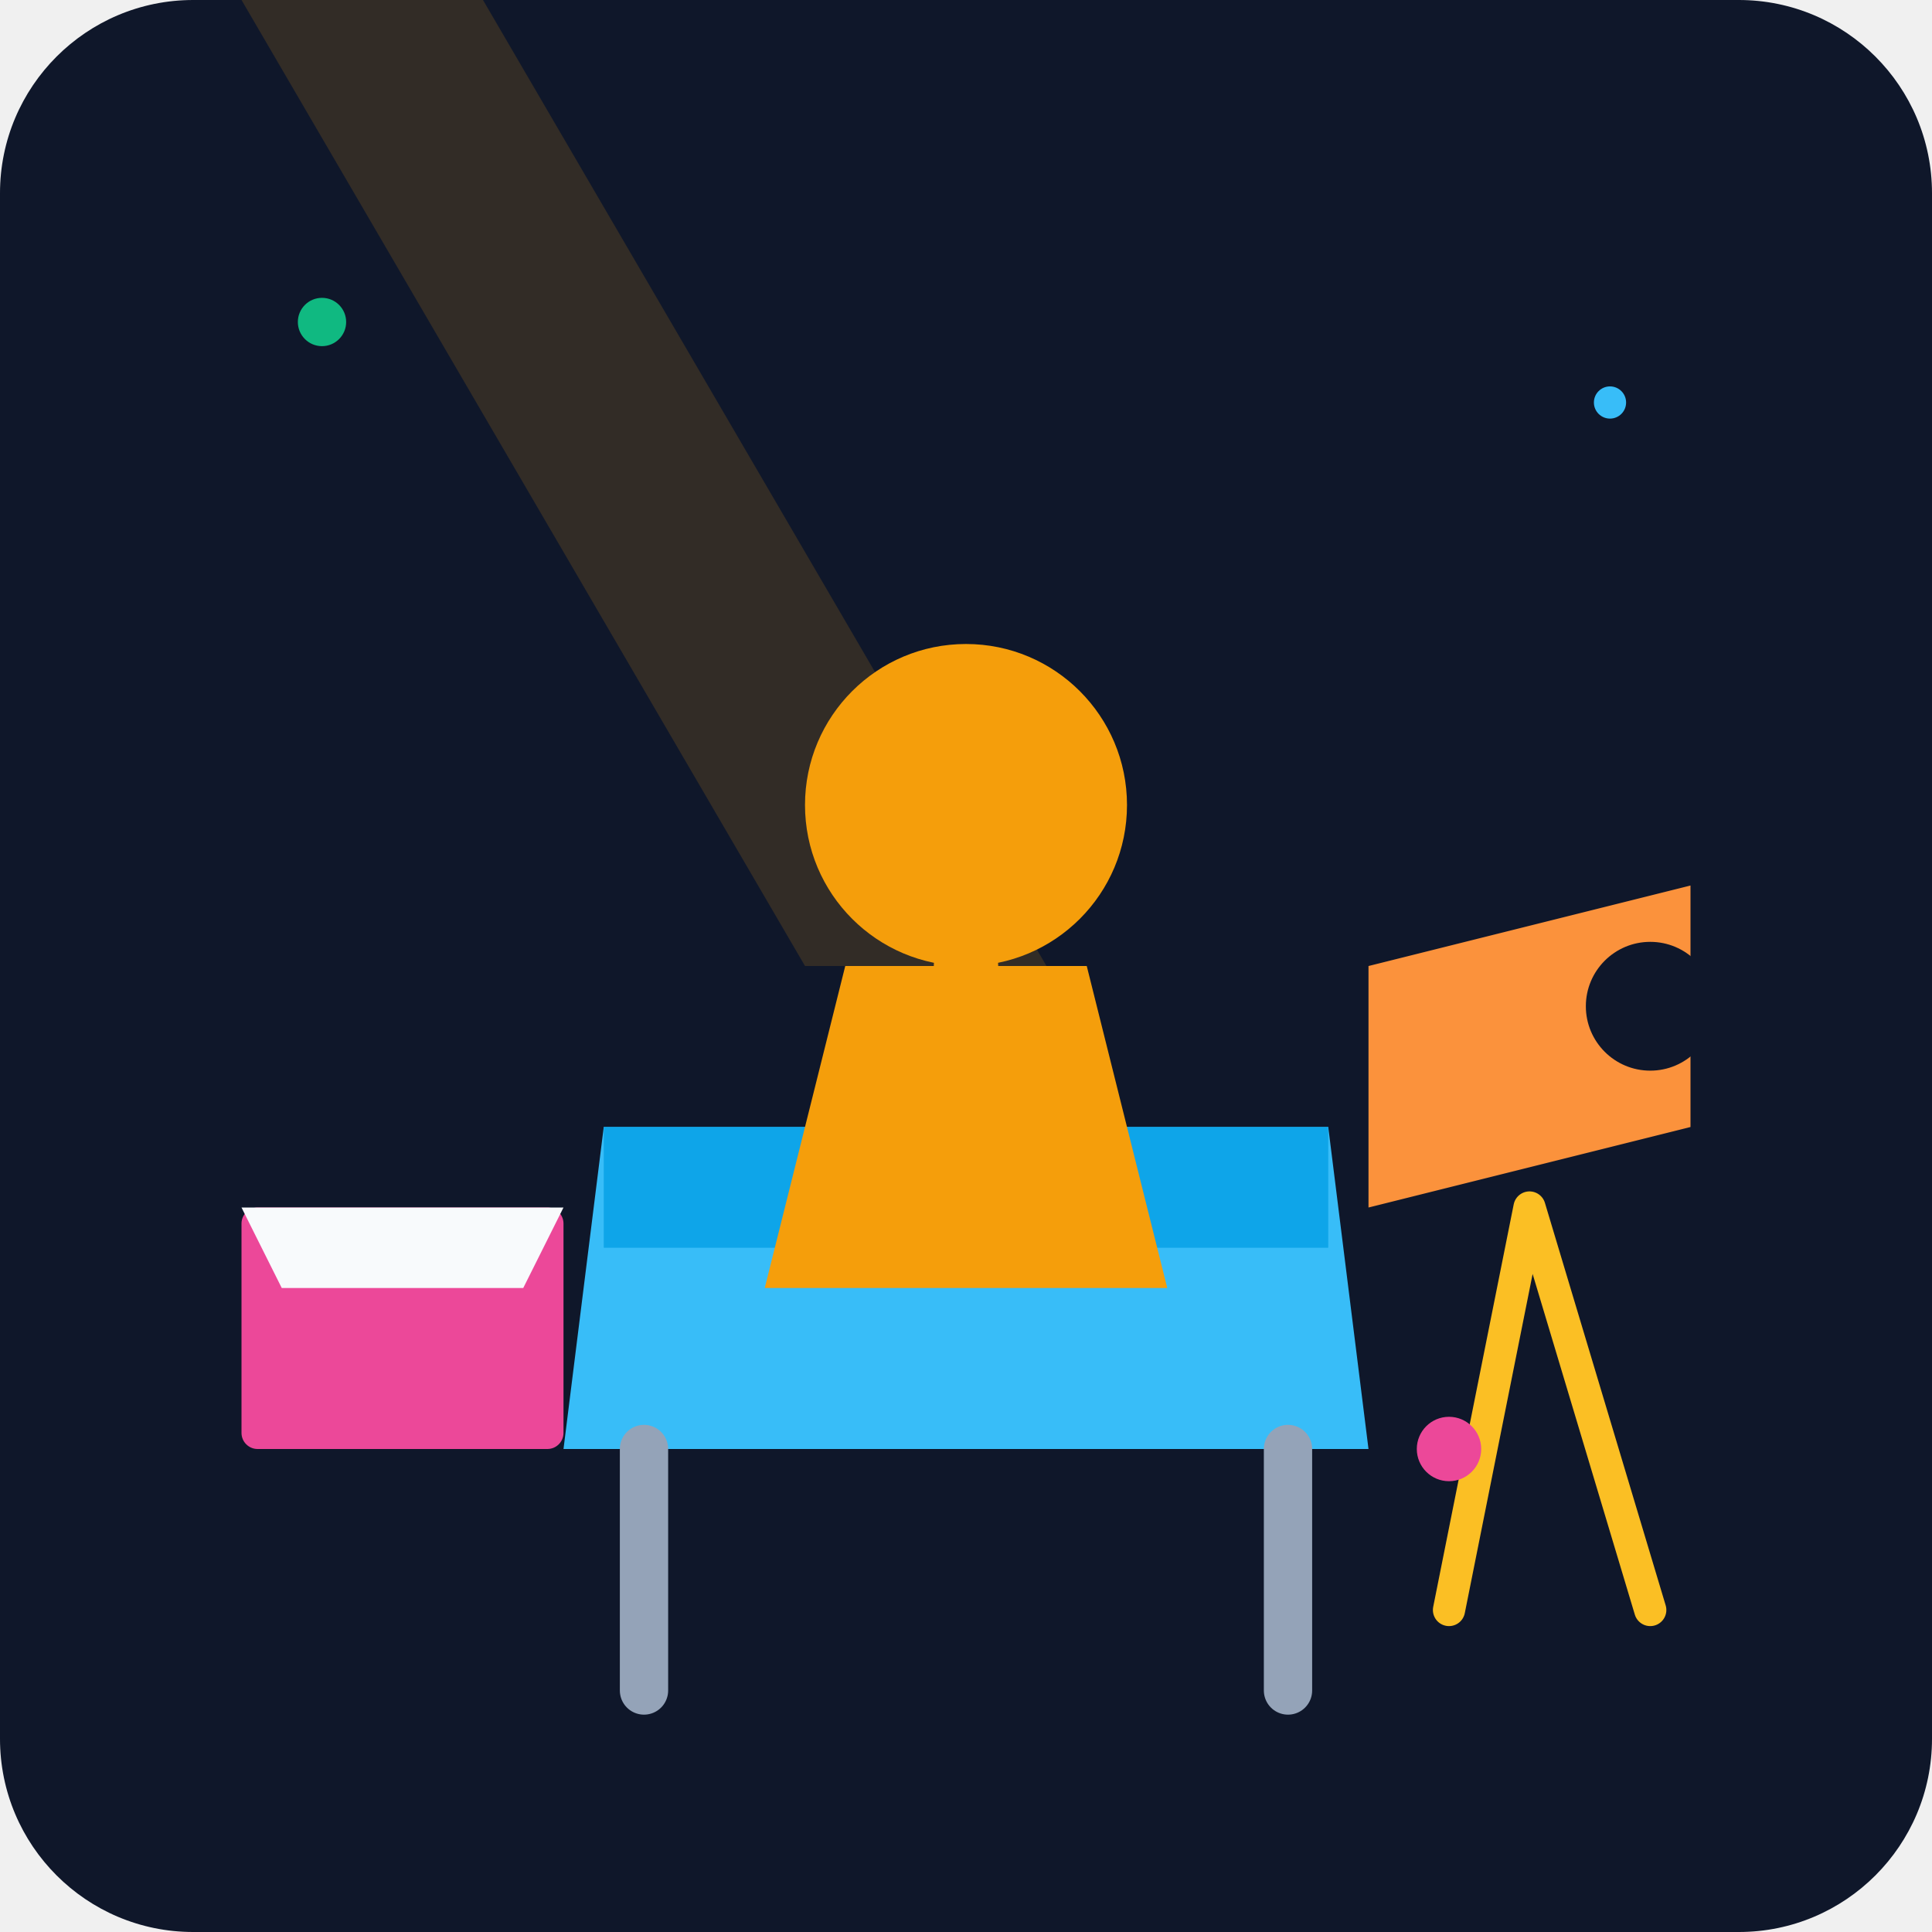
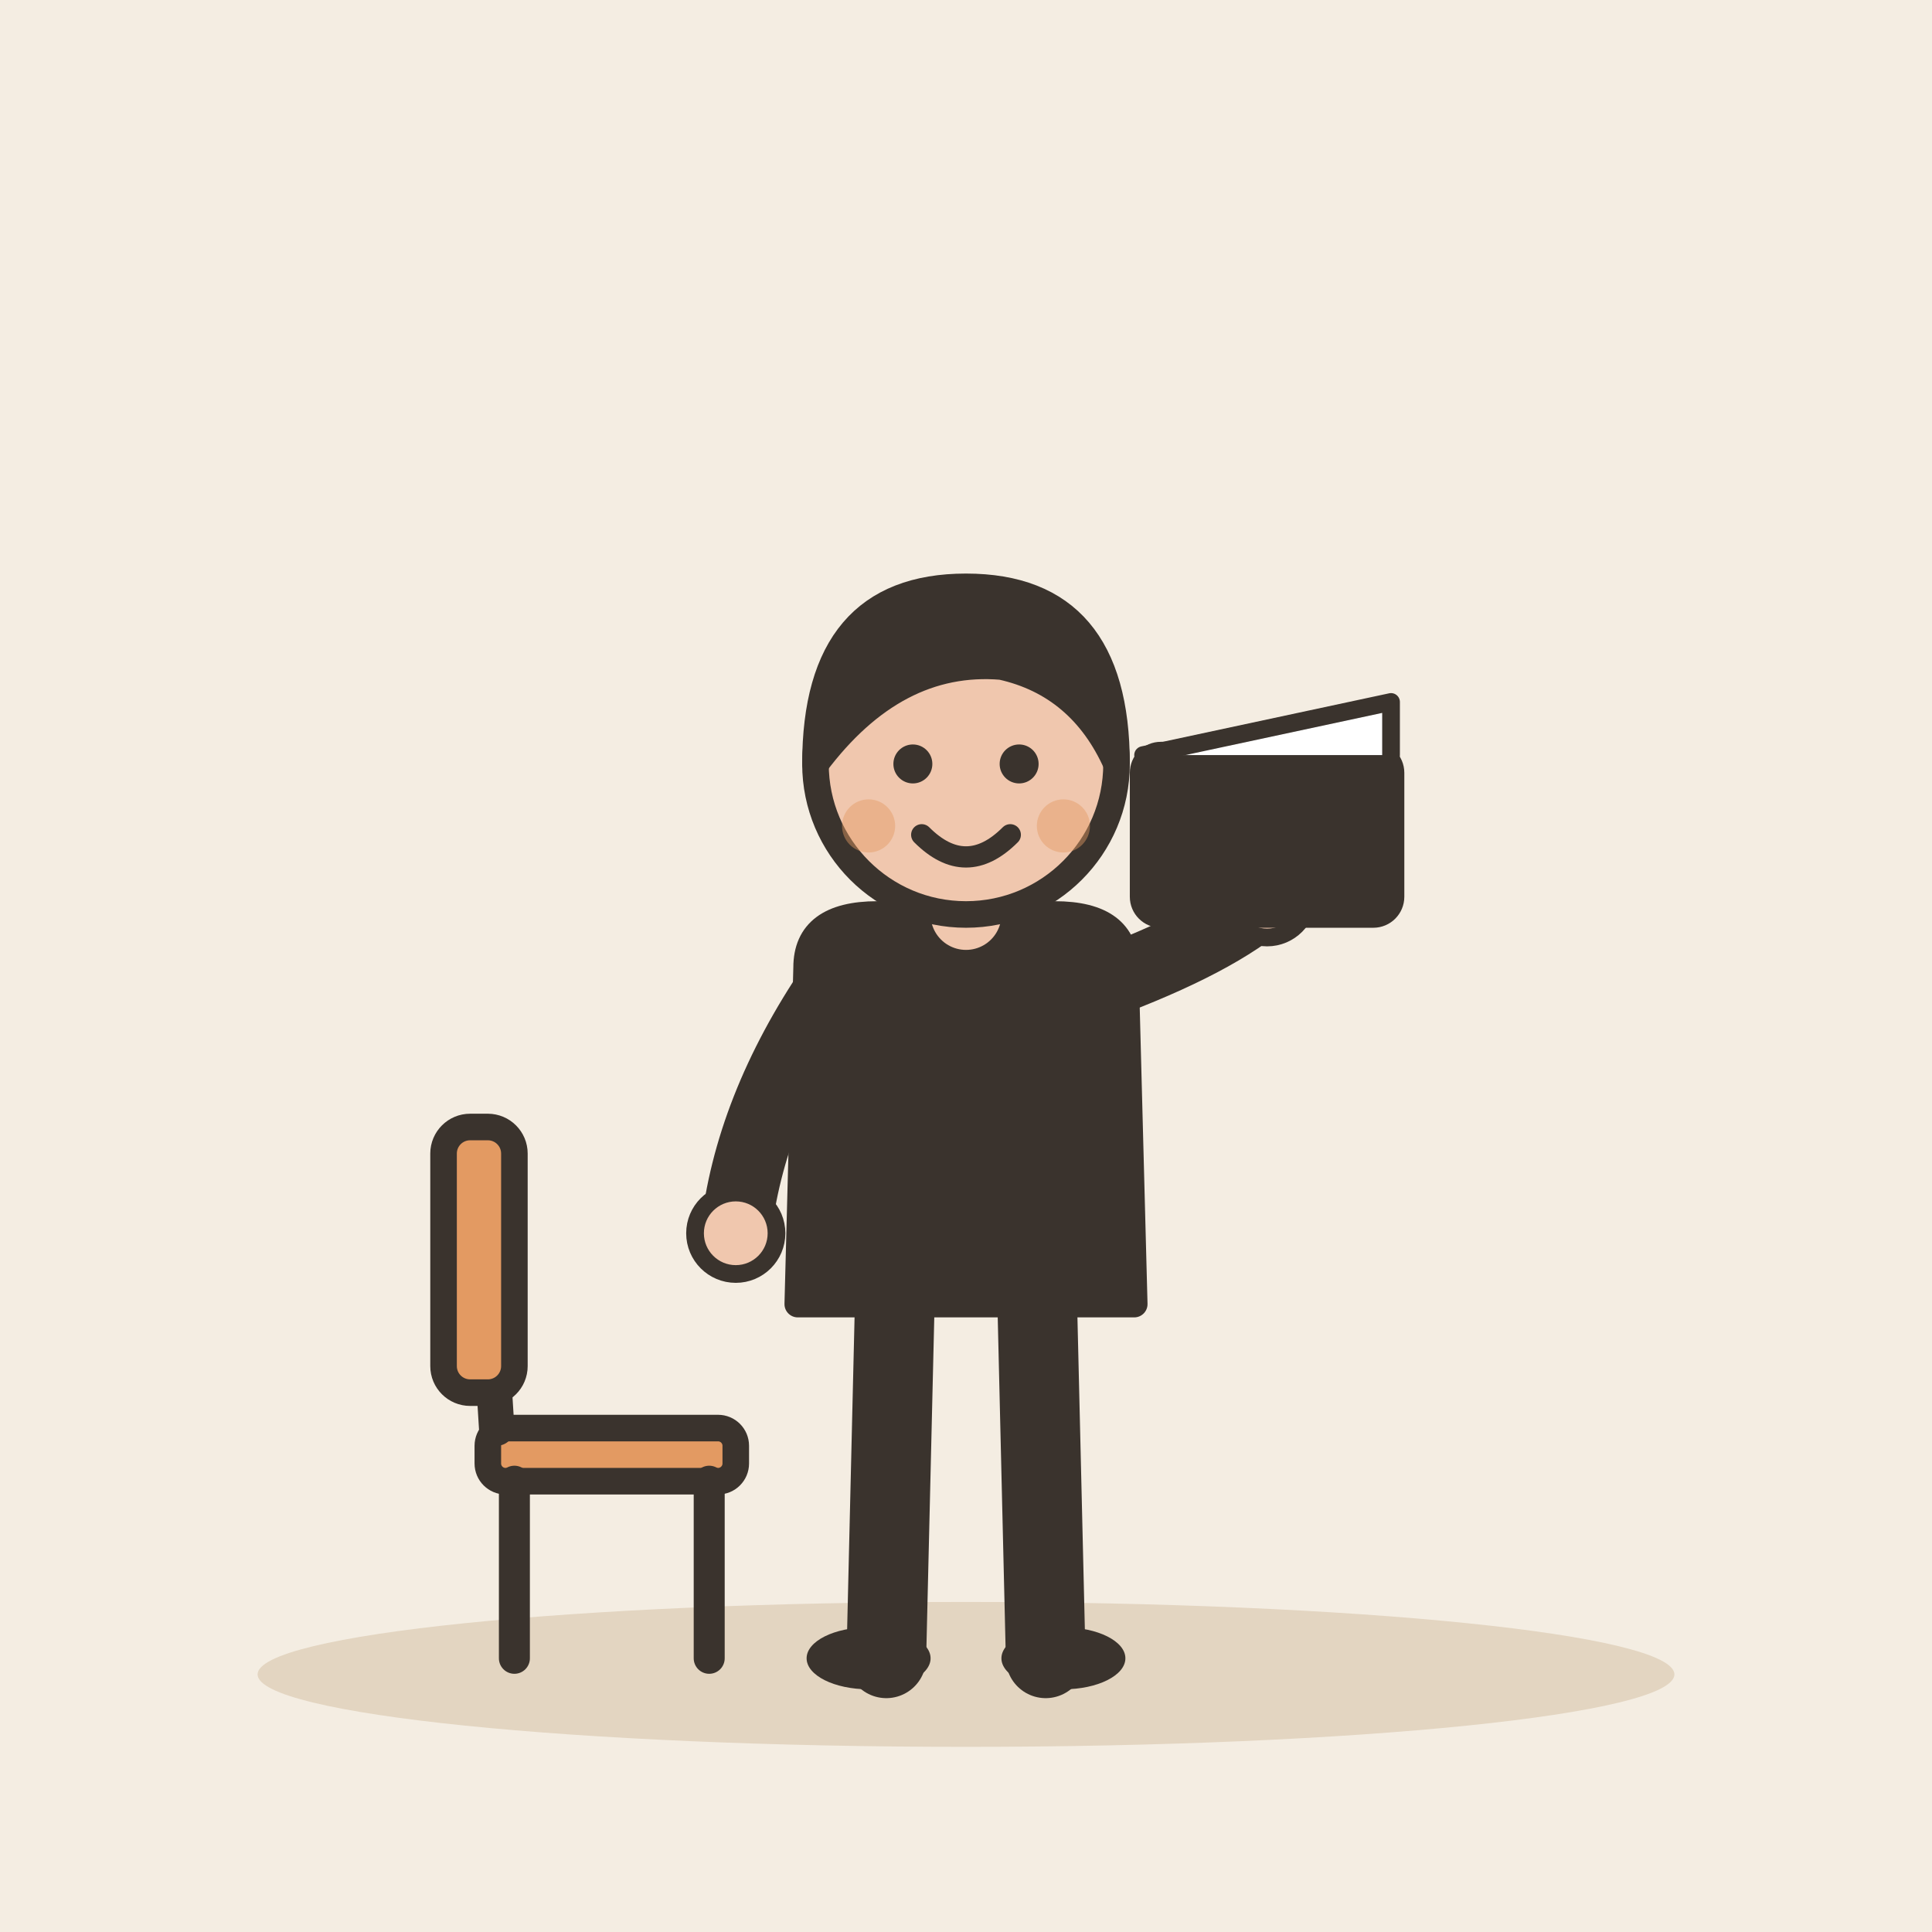
- <svg xmlns="http://www.w3.org/2000/svg" viewBox="0 0 240 240">
-   <defs>
-     <linearGradient id="bg" x1="0" y1="0" x2="0" y2="240">
-       <stop offset="0%" stop-color="#0f172a" />
-       <stop offset="100%" stop-color="#1e293b" />
-     </linearGradient>
-   </defs>
-   <rect width="240" height="240" rx="24" fill="url(#bg)" />
-   <path d="M70 180 L170 180 L165 140 L75 140 Z" fill="#38bdf8" />
-   <path d="M80 180 L80 210 M160 180 L160 210" stroke="#94a3b8" stroke-width="6" stroke-linecap="round" />
-   <rect x="75" y="140" width="90" height="15" fill="#0ea5e9" />
-   <path d="M170 120 L210 110 L210 140 L170 150 Z" fill="#fb923c" />
-   <circle cx="205" cy="125" r="8" fill="#0f172a" />
-   <path d="M190 150 L180 200 M190 150 L205 200" stroke="#fbbf24" stroke-width="4" stroke-linecap="round" />
-   <path d="M30 0 L100 120 L130 120 L60 0 Z" fill="#f59e0b" opacity="0.15" />
-   <rect x="30" y="150" width="40" height="30" rx="2" fill="#ec4899" />
-   <path d="M30 150 L70 150 L65 160 L35 160 Z" fill="#f8fafc" />
-   <circle cx="120" cy="100" r="20" fill="#f59e0b" />
-   <path d="M105 120 L135 120 L145 160 L95 160 Z" fill="#f59e0b" />
-   <path d="M120 120 L120 140" stroke="#f59e0b" stroke-width="8" stroke-linecap="round" />
-   <circle cx="40" cy="40" r="3" fill="#10b981" />
-   <circle cx="200" cy="50" r="2" fill="#38bdf8" />
-   <circle cx="180" cy="180" r="4" fill="#ec4899" />
+ <svg xmlns="http://www.w3.org/2000/svg" viewBox="0 0 240 240" data-style="editorial">
+   <rect width="240" height="240" fill="#F4EDE2" />
+   <ellipse cx="120" cy="208" rx="88" ry="9" fill="#E3D5C1" />
+   <g transform="translate(120 206) scale(1.1 1.1)">
+     <g transform="translate(0 0)">
+       <path d="M-8 -42L-9 0" stroke="#3A332D" stroke-width="9" stroke-linecap="round" fill="none" />
+       <path d="M8 -42L9 0" stroke="#3A332D" stroke-width="9" stroke-linecap="round" fill="none" />
+       <ellipse cx="-11" cy="0" rx="7" ry="3.5" fill="#3A332D" />
+       <ellipse cx="11" cy="0" rx="7" ry="3.5" fill="#3A332D" />
+       <path d="M-18 -78Q-18 -84 -10 -84L10 -84Q18 -84 18 -78L19 -40L-19 -40Z" fill="#3A332D" stroke="#3A332D" stroke-width="3" stroke-linecap="round" stroke-linejoin="round" />
+       <path d="M-15 -76Q-24.5 -62 -26 -48" fill="none" stroke="#3A332D" stroke-width="8" stroke-linecap="round" stroke-linejoin="round" />
+       <circle cx="-26" cy="-48" r="4.6" fill="#F0C7AE" stroke="#3A332D" stroke-linecap="round" stroke-linejoin="round" stroke-width="2" />
+       <path d="M15 -76Q28.5 -81 34 -86" fill="none" stroke="#3A332D" stroke-width="8" stroke-linecap="round" stroke-linejoin="round" />
+       <circle cx="34" cy="-86" r="4.6" fill="#F0C7AE" stroke="#3A332D" stroke-linecap="round" stroke-linejoin="round" stroke-width="2" />
+       <path d="M0 -84L0 -88" stroke="#F0C7AE" stroke-width="8" stroke-linecap="round" fill="none" />
+       <circle cx="0" cy="-101" r="17" fill="#F0C7AE" stroke="#3A332D" stroke-width="3" stroke-linecap="round" stroke-linejoin="round" />
+       <path d="M-17 -101Q-17 -121 0 -121Q17 -121 17 -101Q13 -110 4 -112Q-8 -113 -17 -101Z" fill="#3A332D" stroke="#3A332D" stroke-width="3" stroke-linecap="round" stroke-linejoin="round" />
+       <circle cx="-6" cy="-101" r="2.2" fill="#3A332D" />
+       <circle cx="6" cy="-101" r="2.2" fill="#3A332D" />
+       <path d="M-5 -93Q0 -88 5 -93" fill="none" stroke="#3A332D" stroke-width="2.4" stroke-linecap="round" stroke-linejoin="round" />
+       <circle cx="-11" cy="-94" r="3" fill="#E39A62" opacity="0.45" />
+       <circle cx="11" cy="-94" r="3" fill="#E39A62" opacity="0.45" />
+       <g transform="translate(34 -94)">
+         <rect x="-14" y="-8" width="28" height="18" rx="2" fill="#3A332D" stroke="#3A332D" stroke-width="3" stroke-linecap="round" stroke-linejoin="round" />
+         <path d="M-14 -8L14 -14L14 -8" fill="#FFFFFF" stroke="#3A332D" stroke-width="2" stroke-linecap="round" stroke-linejoin="round" />
+       </g>
+     </g>
+     <g transform="translate(-40 0)">
+       <rect x="-14" y="-26" width="28" height="6" rx="2" fill="#E39A62" stroke="#3A332D" stroke-width="3" stroke-linecap="round" stroke-linejoin="round" />
+       <path d="M-11 -20L-11 0" stroke="#3A332D" stroke-width="3.5" stroke-linecap="round" fill="none" />
+       <path d="M11 -20L11 0" stroke="#3A332D" stroke-width="3.5" stroke-linecap="round" fill="none" />
+       <path d="M-13 -26L-15 -58" stroke="#3A332D" stroke-width="4" stroke-linecap="round" fill="none" />
+       <rect x="-19" y="-60" width="8" height="30" rx="3" fill="#E39A62" stroke="#3A332D" stroke-width="3" stroke-linecap="round" stroke-linejoin="round" />
+     </g>
+   </g>
</svg>
